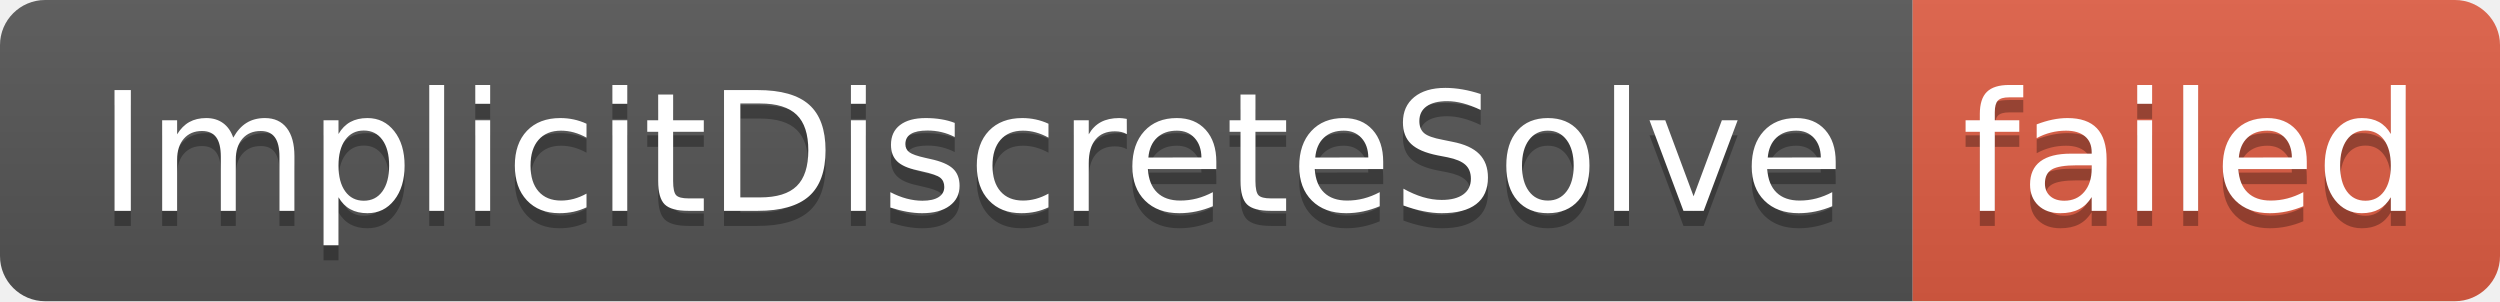
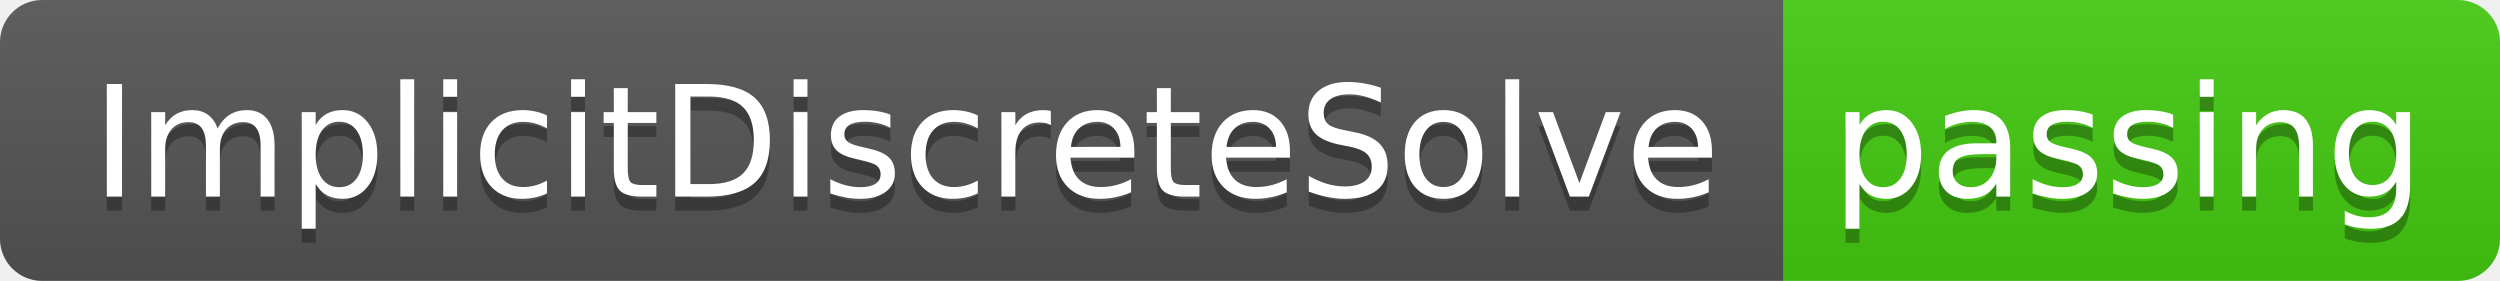
- <svg xmlns="http://www.w3.org/2000/svg" width="166" height="20" role="img" aria-label="ImplicitDiscreteSolve: failed">
+ <svg xmlns="http://www.w3.org/2000/svg" width="178" height="20" role="img" aria-label="ImplicitDiscreteSolve: passing">
  <linearGradient id="s" x2="0" y2="100%">
    <stop offset="0" stop-color="#bbb" stop-opacity=".1" />
    <stop offset="1" stop-opacity=".1" />
  </linearGradient>
  <clipPath id="r">
-     <rect width="166" height="20" rx="3" fill="#fff" />
+     <rect width="178" height="20" rx="3" fill="#fff" />
  </clipPath>
  <g clip-path="url(#r)">
    <rect width="127" height="20" fill="#555" />
-     <rect x="127" width="39" height="20" fill="#e05d44" />
-     <rect width="166" height="20" fill="url(#s)" />
+     <rect x="127" width="51" height="20" fill="#4c1" />
+     <rect width="178" height="20" fill="url(#s)" />
  </g>
  <g fill="#fff" text-anchor="middle" font-family="Verdana,Geneva,DejaVu Sans,sans-serif" text-rendering="geometricPrecision" font-size="110">
    <text aria-hidden="true" x="645" y="150" fill="#010101" fill-opacity=".3" transform="scale(.1)" textLength="1170">ImplicitDiscreteSolve</text>
    <text x="645" y="140" transform="scale(.1)" fill="#fff" textLength="1170">ImplicitDiscreteSolve</text>
-     <text aria-hidden="true" x="1455" y="150" fill="#010101" fill-opacity=".3" transform="scale(.1)" textLength="290">failed</text>
-     <text x="1455" y="140" transform="scale(.1)" fill="#fff" textLength="290">failed</text>
+     <text aria-hidden="true" x="1515" y="150" fill="#010101" fill-opacity=".3" transform="scale(.1)" textLength="410">passing</text>
+     <text x="1515" y="140" transform="scale(.1)" fill="#fff" textLength="410">passing</text>
  </g>
</svg>
